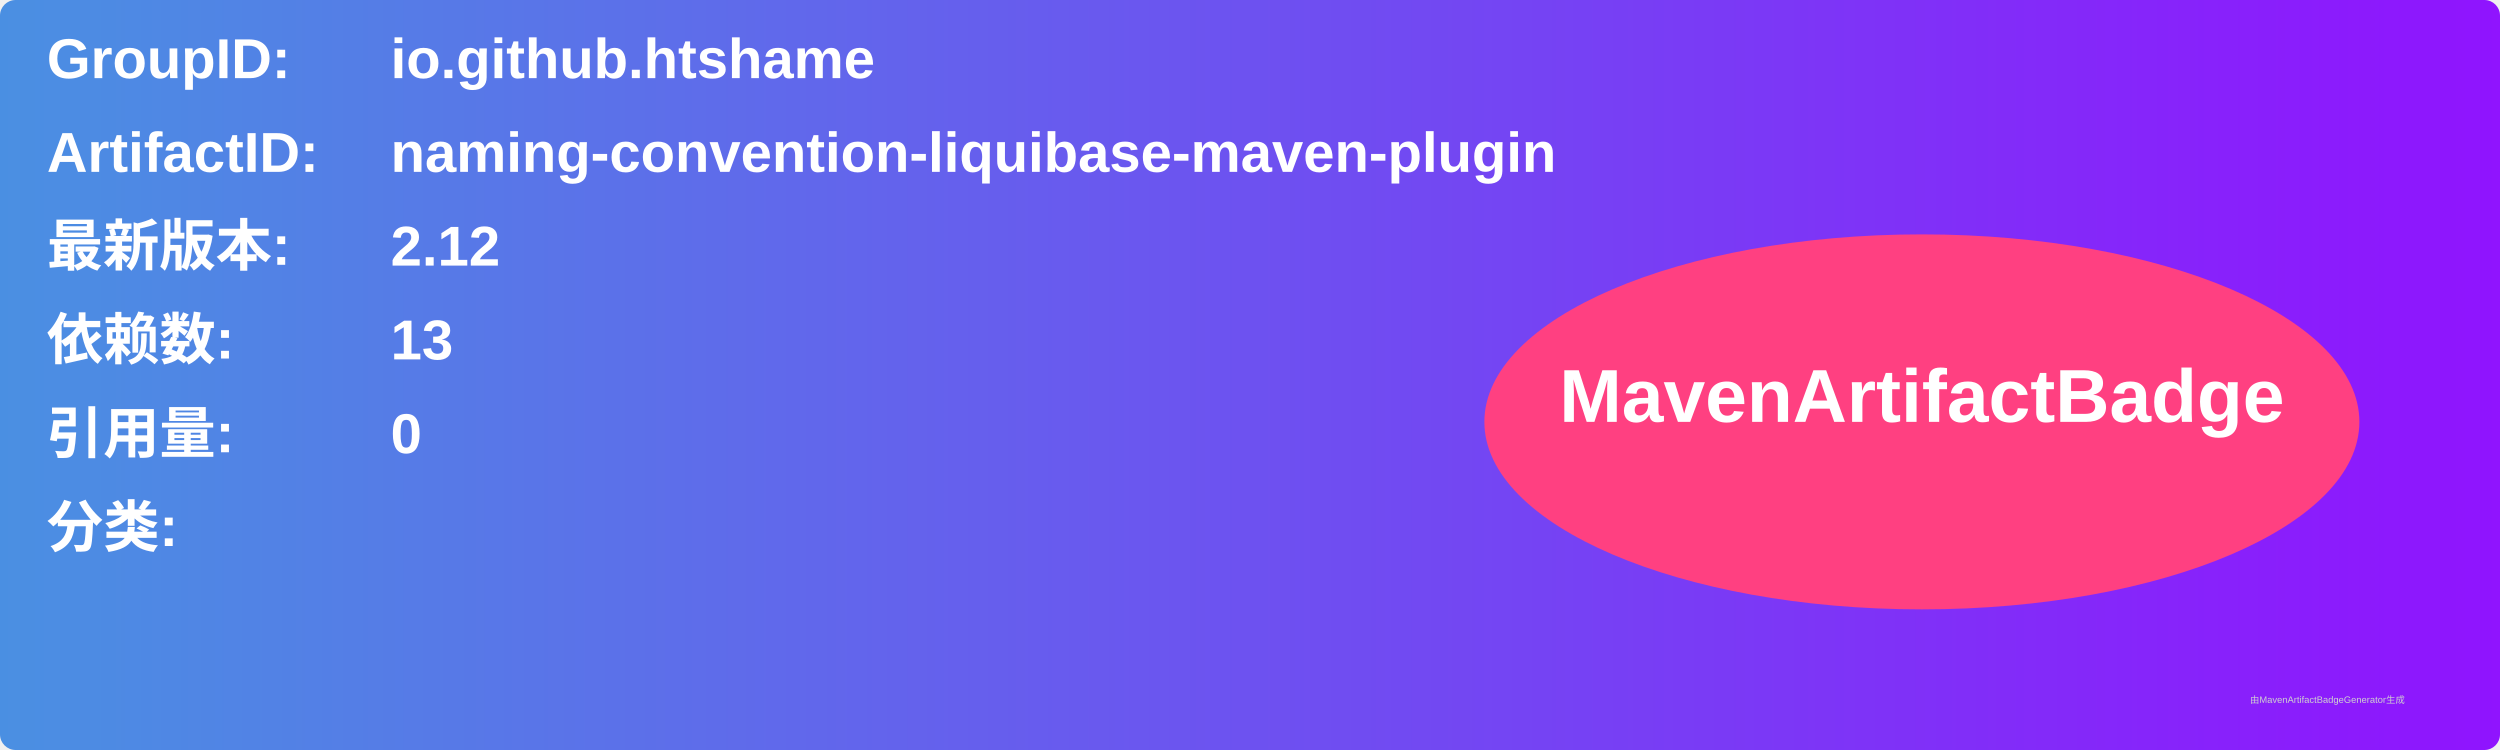
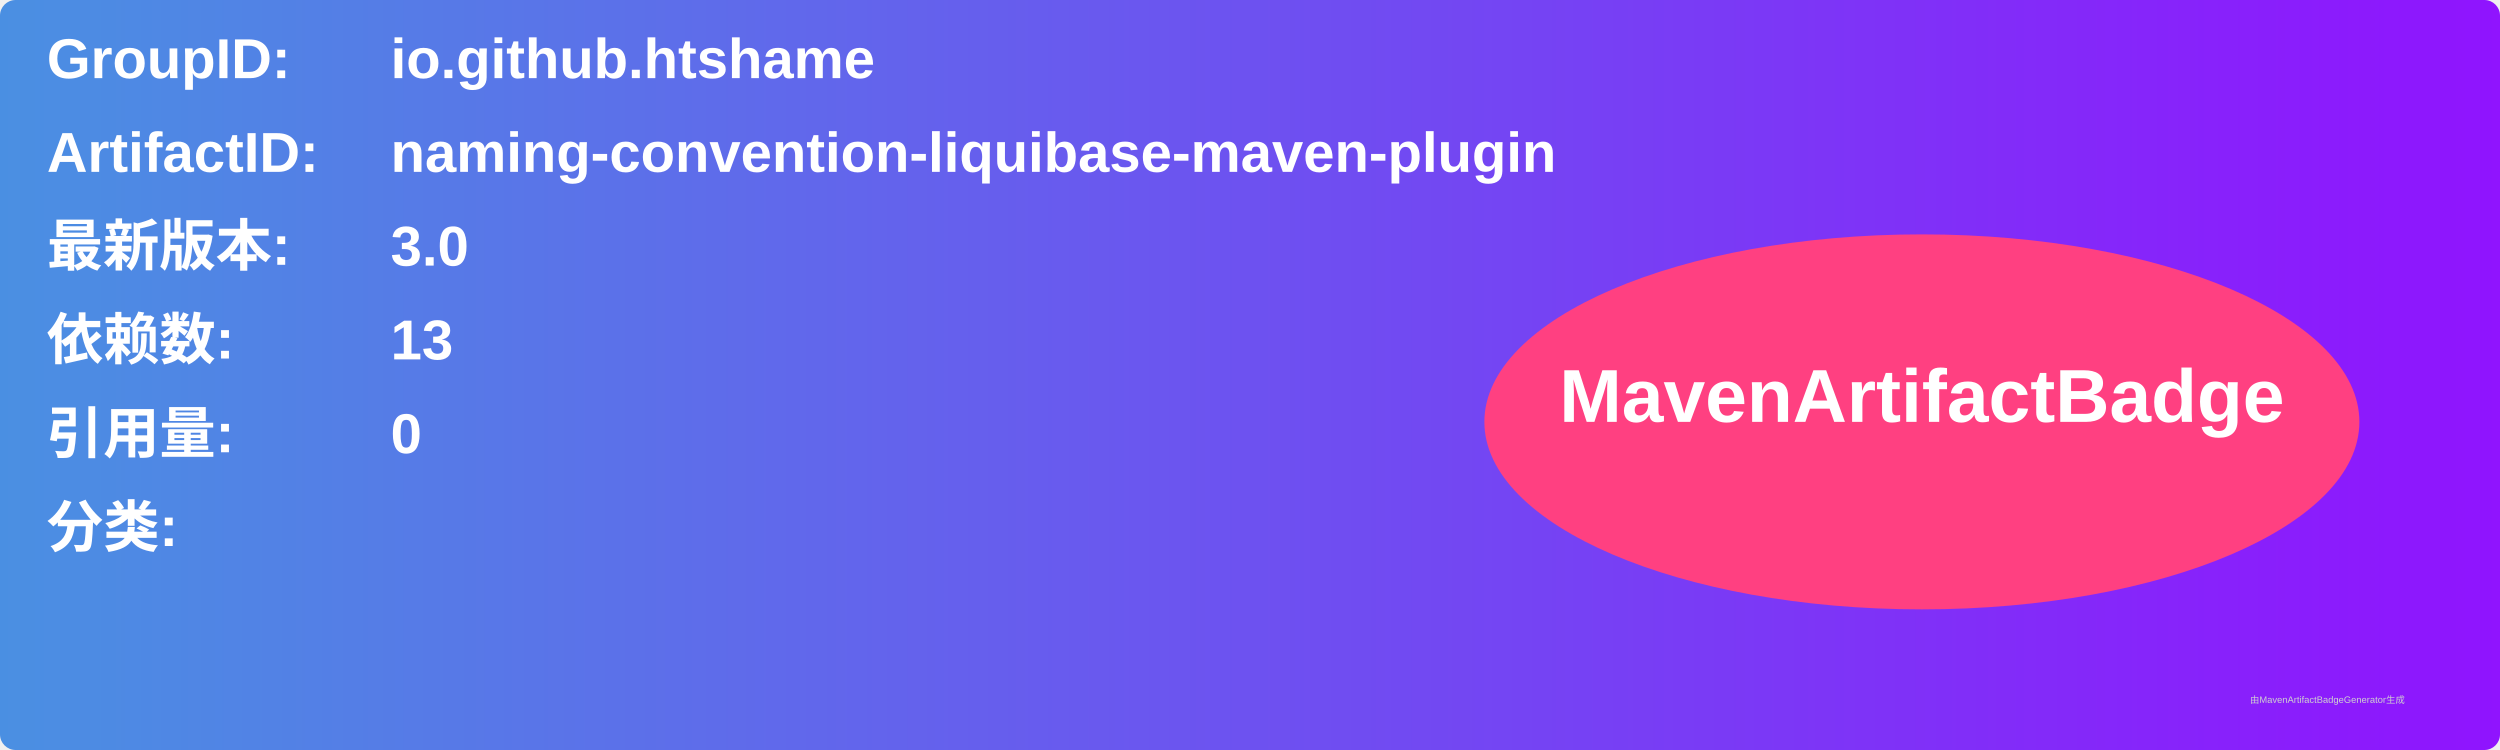
<svg xmlns="http://www.w3.org/2000/svg" width="800" height="240" viewBox="0 0 800 240">
  <linearGradient id="grad" x1="0%" y1="0%" x2="100%" y2="0%">
    <stop offset="0%" stop-color="#4a90e2" />
    <stop offset="100%" stop-color="#9013fe" />
  </linearGradient>
  <rect width="100%" height="100%" rx="5" ry="5" fill="url(#grad)" />
  <g transform="translate(15, 15)">
    <text x="0" y="10" font-family="Arial" font-size="18" fill="white" font-weight="bold" width="260">GroupID:</text>
    <text x="110" y="10" font-family="Arial" font-size="18" fill="white" font-weight="bold" width="460">io.github.htshame</text>
    <text x="0" y="40" font-family="Arial" font-size="18" fill="white" font-weight="bold" width="260">ArtifactID:</text>
    <text x="110" y="40" font-family="Arial" font-size="18" fill="white" font-weight="bold" width="460">naming-convention-liquibase-maven-plugin</text>
    <text x="0" y="70" font-family="Arial" font-size="18" fill="white" font-weight="bold">最新版本:</text>
    <text x="110" y="70" font-family="Arial" font-size="18" fill="white" font-weight="bold">
-       <tspan font-weight="bold">2.12</tspan>
+       <tspan font-weight="bold">3.0</tspan>
    </text>
    <text x="0" y="100" font-family="Arial" font-size="18" fill="white" font-weight="bold">依赖数: </text>
    <text x="110" y="100" font-family="Arial" font-size="18" fill="white">
      <tspan font-weight="bold">13</tspan>
    </text>
    <text x="0" y="130" font-family="Arial" font-size="18" fill="white" font-weight="bold">引用量: </text>
    <text x="110" y="130" font-family="Arial" font-size="18" fill="white">
      <tspan font-weight="bold">0</tspan>
    </text>
    <text x="0" y="160" font-family="Arial" font-size="18" fill="white" font-weight="bold">分类:</text>
    <text x="10" y="190" font-family="Arial" font-size="10" fill="white">
      <tspan font-weight="bold" />
    </text>
    <ellipse cx="600" cy="120" rx="140" ry="60" fill="#ff4081" />
    <text x="600" y="120" text-anchor="middle" font-family="Arial" font-size="24" fill="white" font-weight="bold">MavenArtifactBadge</text>
  </g>
  <text x="720" y="225" font-family="Arial" font-size="3" fill="#d0d0d0">由MavenArtifactBadgeGenerator生成</text>
</svg>
